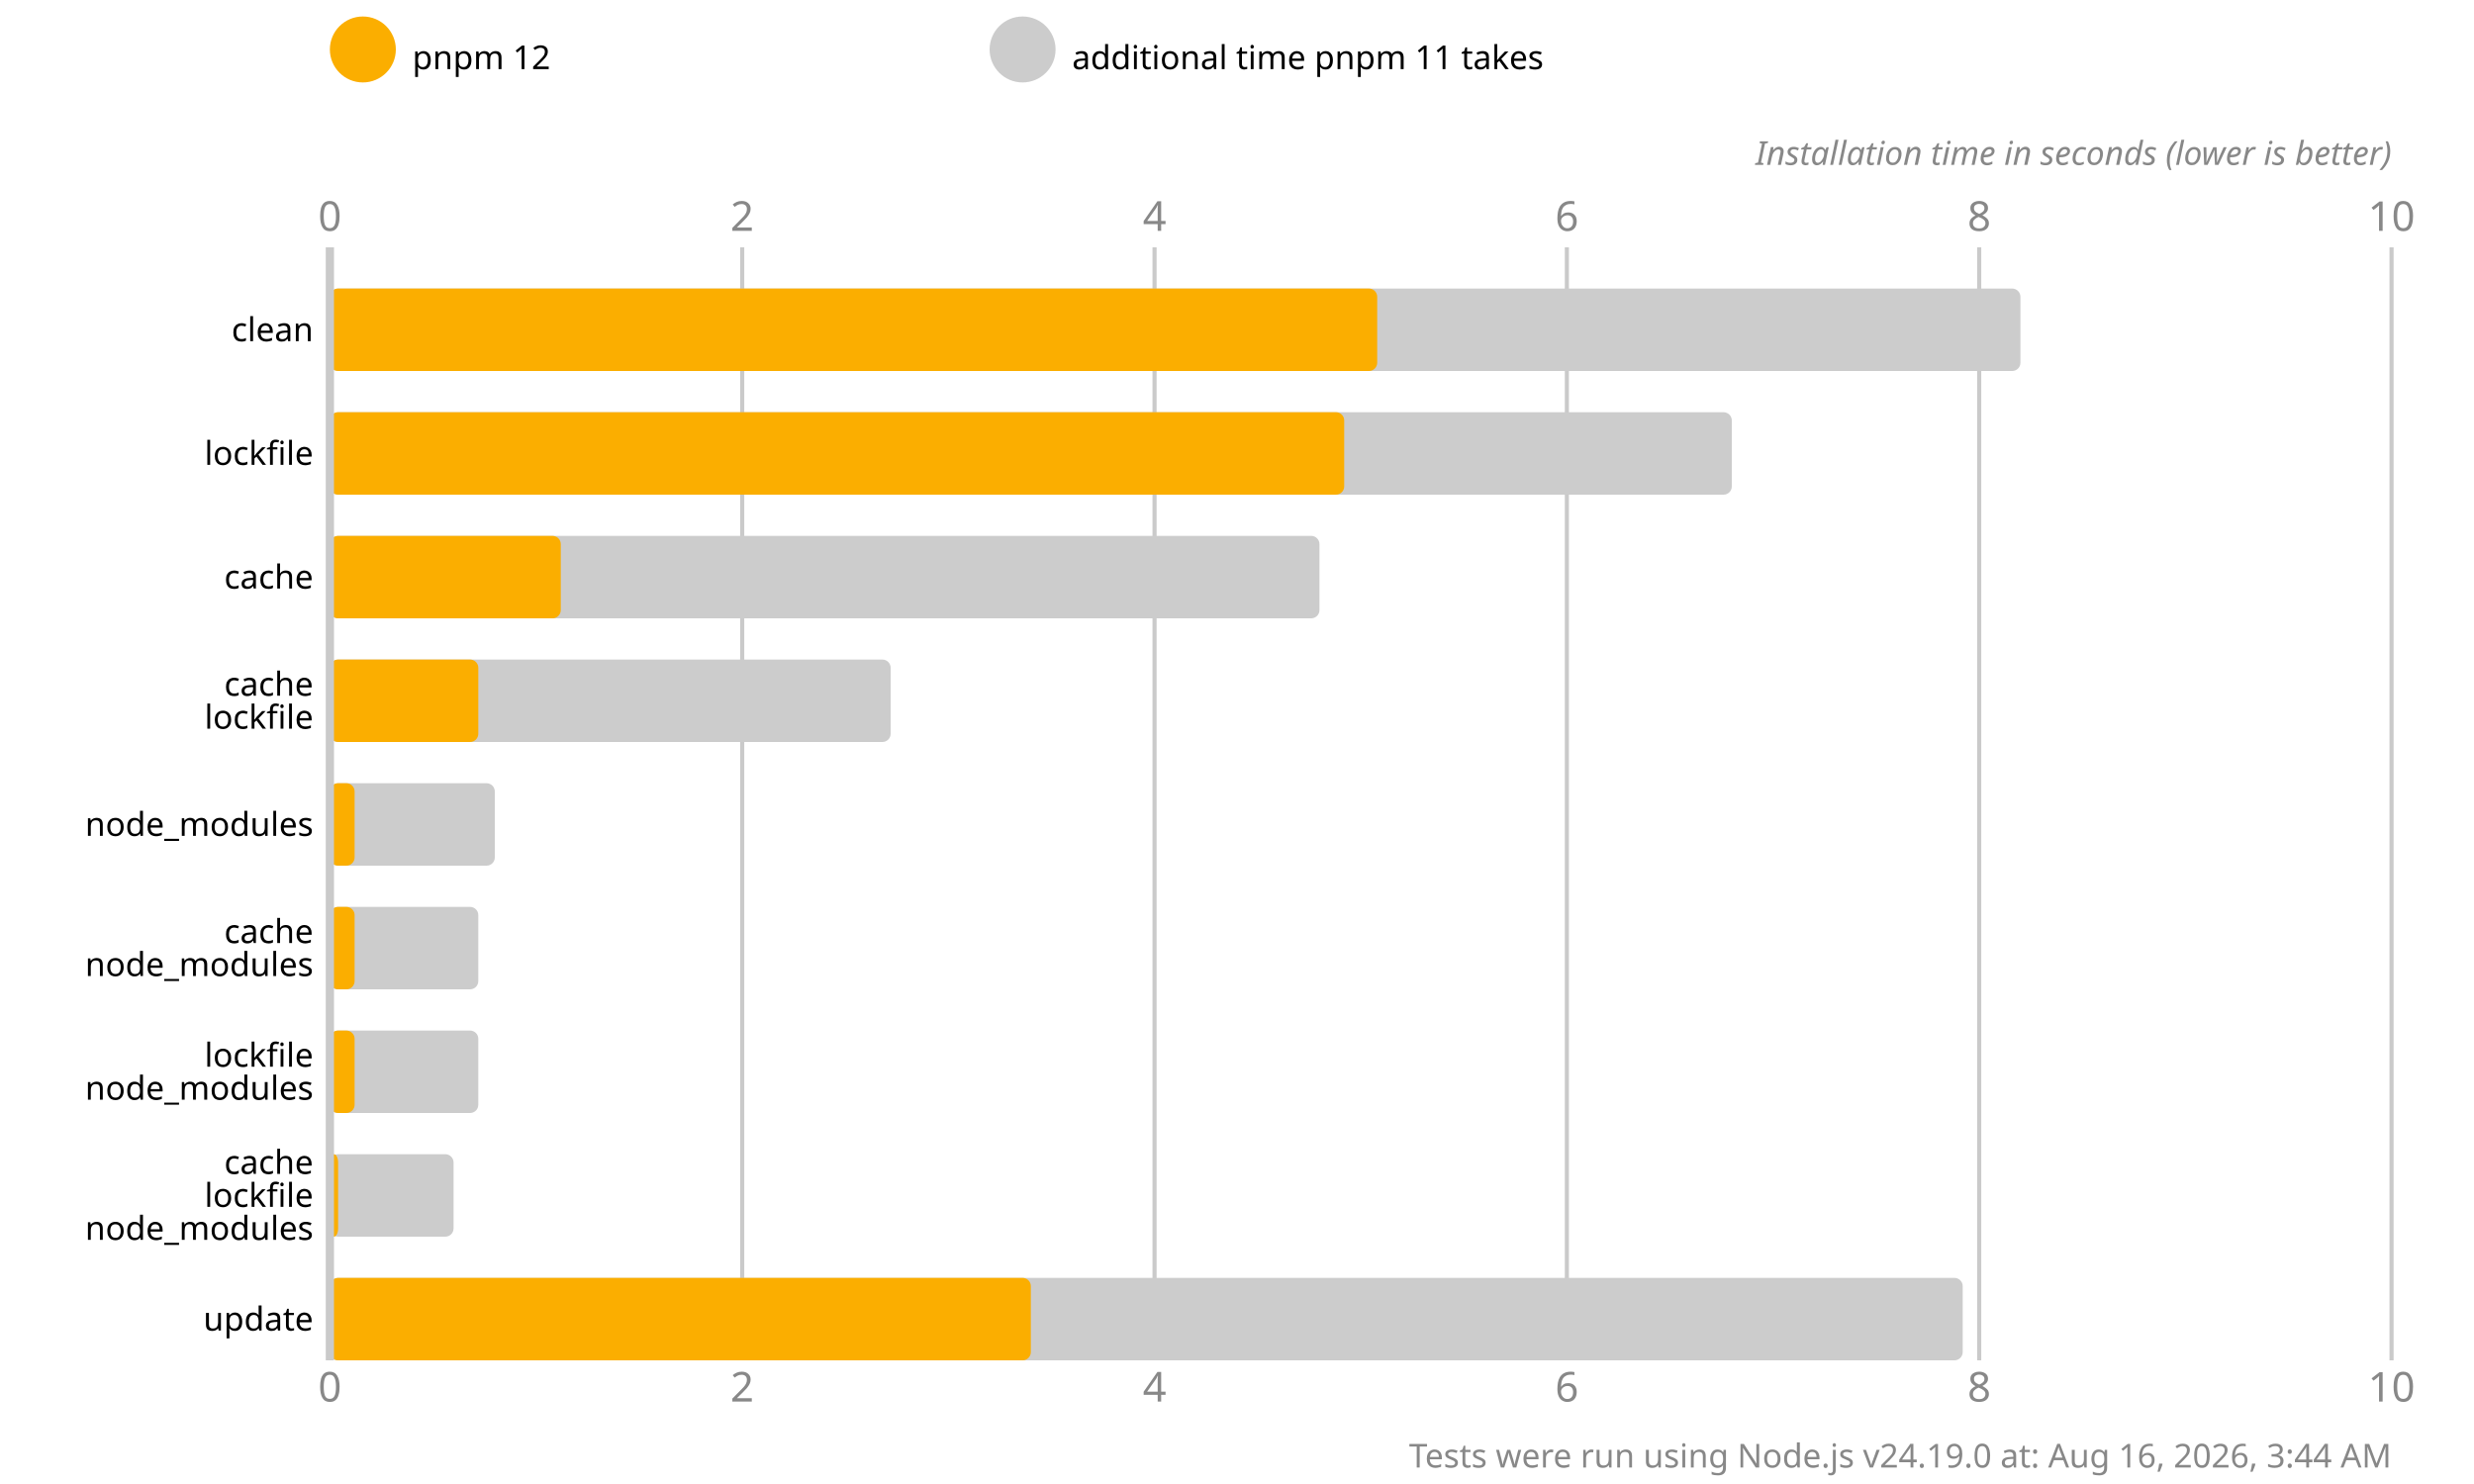
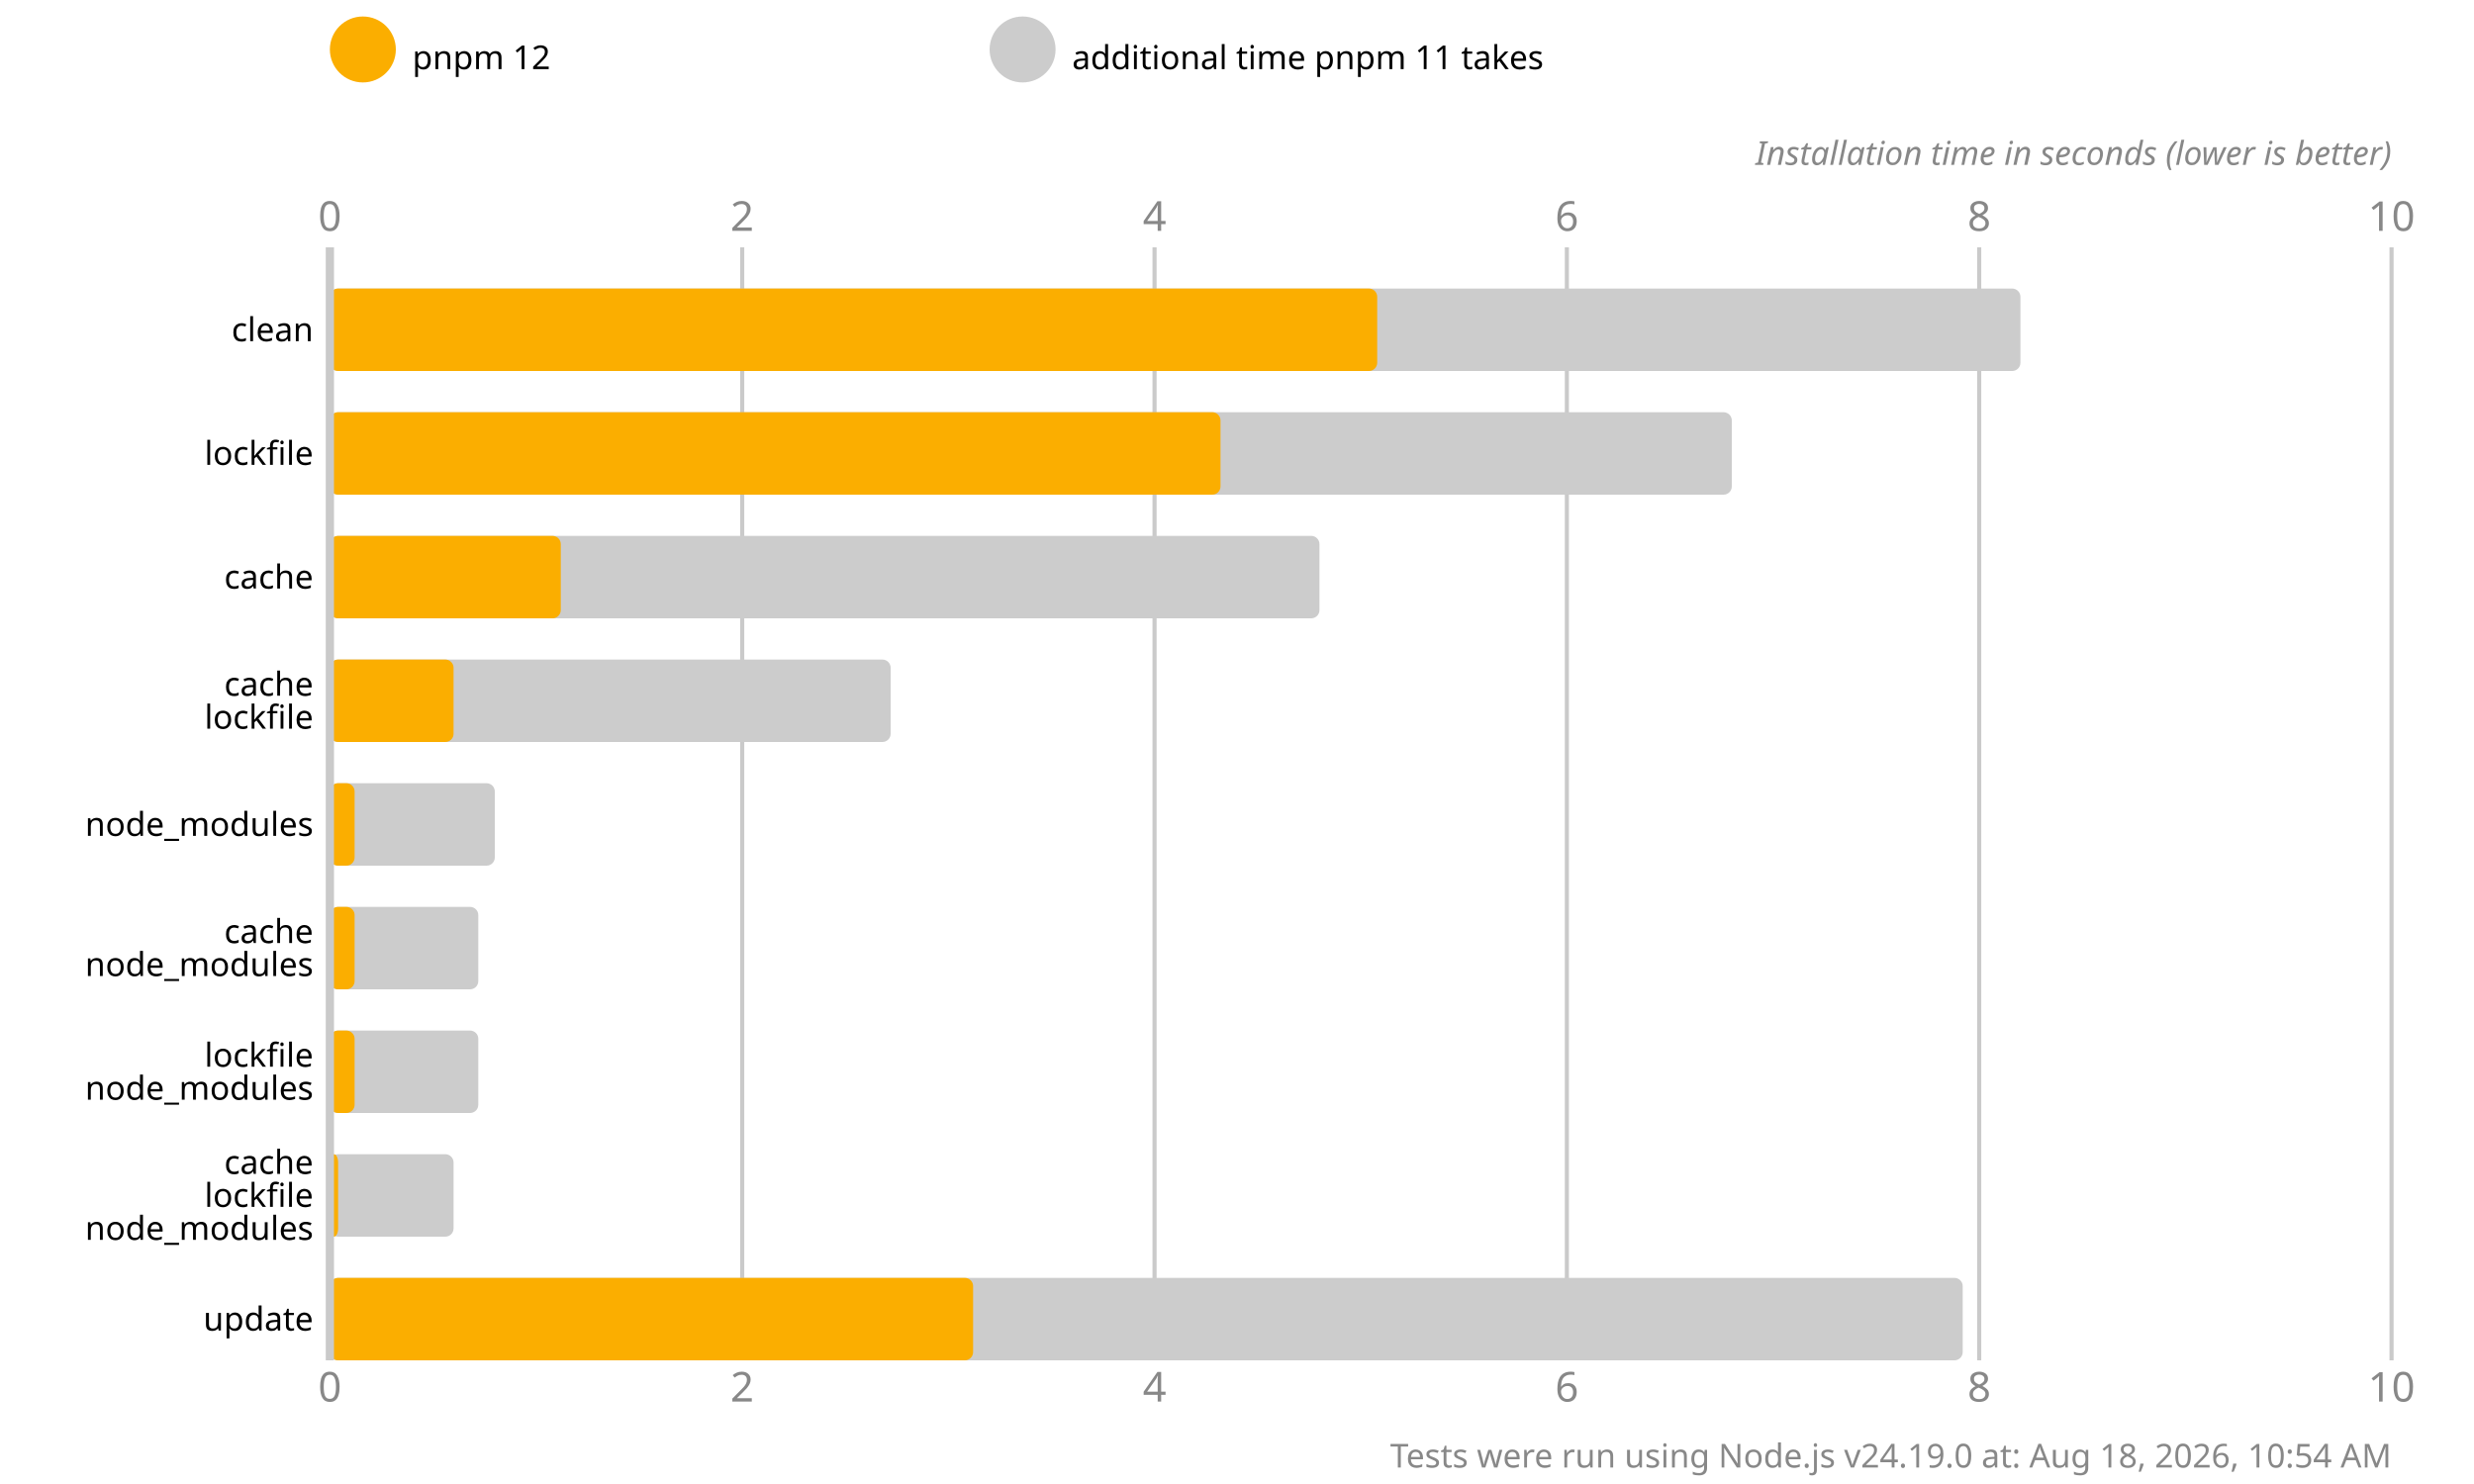
<svg xmlns="http://www.w3.org/2000/svg" version="1.1" viewBox="0 0 300 180">
  <style>
    .font { font-family: sans-serif; }
    .s3 { font-size: 3px; }
    .s4 { font-size: 4px; }
    .s5 { font-size: 5px; }
    .line { stroke: #cacaca; }
    .width { stroke-width: 0.5; }
    .text { fill: #888; }
  </style>
  <rect x="0" y="0" width="300" height="180" fill="#fff" />
  <circle cx="44" cy="6" r="4" fill="#fbae00" />
  <text x="50" y="7" class="font s4" dominant-baseline="middle" text-anchor="start">pnpm 12</text>
  <circle cx="124" cy="6" r="4" fill="#cccccc" />
  <text x="130" y="7" class="font s4" dominant-baseline="middle" text-anchor="start">additional time pnpm 11 takes</text>
  <text x="40" y="28" class="font s5 text" text-anchor="middle">0</text>
  <text x="40" y="170" class="font s5 text" text-anchor="middle">0</text>
  <line x1="90" y1="30" x2="90" y2="165" class="line width" />
  <text x="90" y="28" class="font s5 text" text-anchor="middle">2</text>
  <text x="90" y="170" class="font s5 text" text-anchor="middle">2</text>
  <line x1="140" y1="30" x2="140" y2="165" class="line width" />
  <text x="140" y="28" class="font s5 text" text-anchor="middle">4</text>
  <text x="140" y="170" class="font s5 text" text-anchor="middle">4</text>
  <line x1="190" y1="30" x2="190" y2="165" class="line width" />
  <text x="190" y="28" class="font s5 text" text-anchor="middle">6</text>
  <text x="190" y="170" class="font s5 text" text-anchor="middle">6</text>
  <line x1="240" y1="30" x2="240" y2="165" class="line width" />
  <text x="240" y="28" class="font s5 text" text-anchor="middle">8</text>
  <text x="240" y="170" class="font s5 text" text-anchor="middle">8</text>
  <line x1="290" y1="30" x2="290" y2="165" class="line width" />
  <text x="290" y="28" class="font s5 text" text-anchor="middle">10</text>
  <text x="290" y="170" class="font s5 text" text-anchor="middle">10</text>
  <text x="290" y="20" class="font s4 text" font-style="italic" text-anchor="end">Installation time in seconds (lower is better)</text>
  <rect x="40" y="35" width="205" height="10" fill="#cccccc" rx="1" ry="1" />
  <rect x="40" y="35" width="127" height="10" fill="#fbae00" rx="1" ry="1" />
  <rect x="40" y="50" width="170" height="10" fill="#cccccc" rx="1" ry="1" />
-   <rect x="40" y="50" width="123" height="10" fill="#fbae00" rx="1" ry="1" />
+   <rect x="40" y="50" width="108" height="10" fill="#fbae00" rx="1" ry="1" />
  <rect x="40" y="65" width="120" height="10" fill="#cccccc" rx="1" ry="1" />
  <rect x="40" y="65" width="28" height="10" fill="#fbae00" rx="1" ry="1" />
  <rect x="40" y="80" width="68" height="10" fill="#cccccc" rx="1" ry="1" />
-   <rect x="40" y="80" width="18" height="10" fill="#fbae00" rx="1" ry="1" />
+   <rect x="40" y="80" width="15" height="10" fill="#fbae00" rx="1" ry="1" />
  <rect x="40" y="95" width="20" height="10" fill="#cccccc" rx="1" ry="1" />
  <rect x="40" y="95" width="3" height="10" fill="#fbae00" rx="1" ry="1" />
  <rect x="40" y="110" width="18" height="10" fill="#cccccc" rx="1" ry="1" />
  <rect x="40" y="110" width="3" height="10" fill="#fbae00" rx="1" ry="1" />
  <rect x="40" y="125" width="18" height="10" fill="#cccccc" rx="1" ry="1" />
  <rect x="40" y="125" width="3" height="10" fill="#fbae00" rx="1" ry="1" />
  <rect x="40" y="140" width="15" height="10" fill="#cccccc" rx="1" ry="1" />
  <rect x="40" y="140" width="1" height="10" fill="#fbae00" rx="1" ry="1" />
  <rect x="40" y="155" width="198" height="10" fill="#cccccc" rx="1" ry="1" />
-   <rect x="40" y="155" width="85" height="10" fill="#fbae00" rx="1" ry="1" />
+   <rect x="40" y="155" width="78" height="10" fill="#fbae00" rx="1" ry="1" />
  <line x1="40" y1="30" x2="40" y2="165" class="line" />
  <text x="38" y="40" class="font s4" dominant-baseline="middle" text-anchor="end">clean</text>
  <text x="38" y="55" class="font s4" dominant-baseline="middle" text-anchor="end">lockfile</text>
  <text x="38" y="70" class="font s4" dominant-baseline="middle" text-anchor="end">cache</text>
  <text x="38" y="83" class="font s4" dominant-baseline="middle" text-anchor="end">cache</text>
  <text x="38" y="87" class="font s4" dominant-baseline="middle" text-anchor="end">lockfile</text>
  <text x="38" y="100" class="font s4" dominant-baseline="middle" text-anchor="end">node_modules</text>
  <text x="38" y="113" class="font s4" dominant-baseline="middle" text-anchor="end">cache</text>
  <text x="38" y="117" class="font s4" dominant-baseline="middle" text-anchor="end">node_modules</text>
  <text x="38" y="128" class="font s4" dominant-baseline="middle" text-anchor="end">lockfile</text>
  <text x="38" y="132" class="font s4" dominant-baseline="middle" text-anchor="end">node_modules</text>
  <text x="38" y="141" class="font s4" dominant-baseline="middle" text-anchor="end">cache</text>
  <text x="38" y="145" class="font s4" dominant-baseline="middle" text-anchor="end">lockfile</text>
  <text x="38" y="149" class="font s4" dominant-baseline="middle" text-anchor="end">node_modules</text>
  <text x="38" y="160" class="font s4" dominant-baseline="middle" text-anchor="end">update</text>
-   <text x="290" y="178" class="font s4 text" text-anchor="end">Tests were run using Node.js v24.19.0 at: Aug 16, 2026, 3:44 AM</text>
+   <text x="290" y="178" class="font s4 text" text-anchor="end">Tests were run using Node.js v24.19.0 at: Aug 18, 2026, 10:54 AM</text>
</svg>
